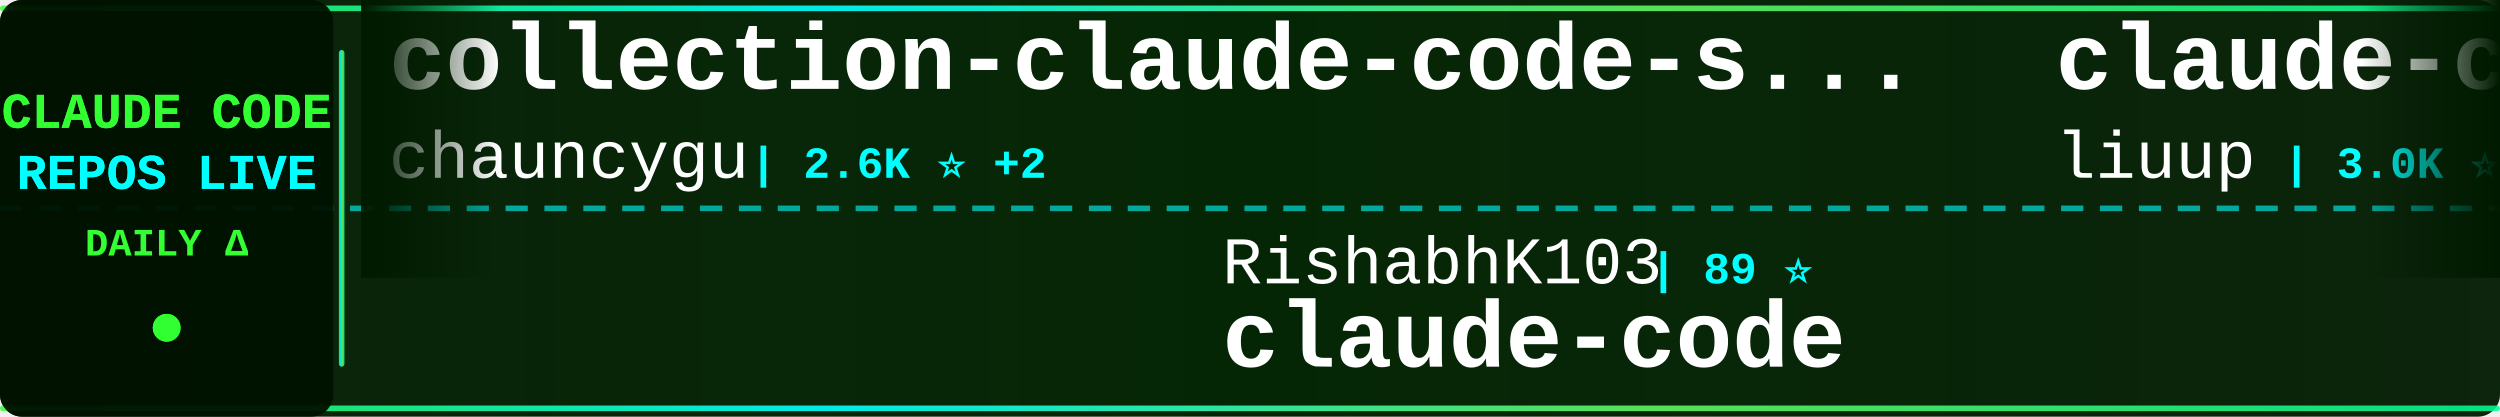
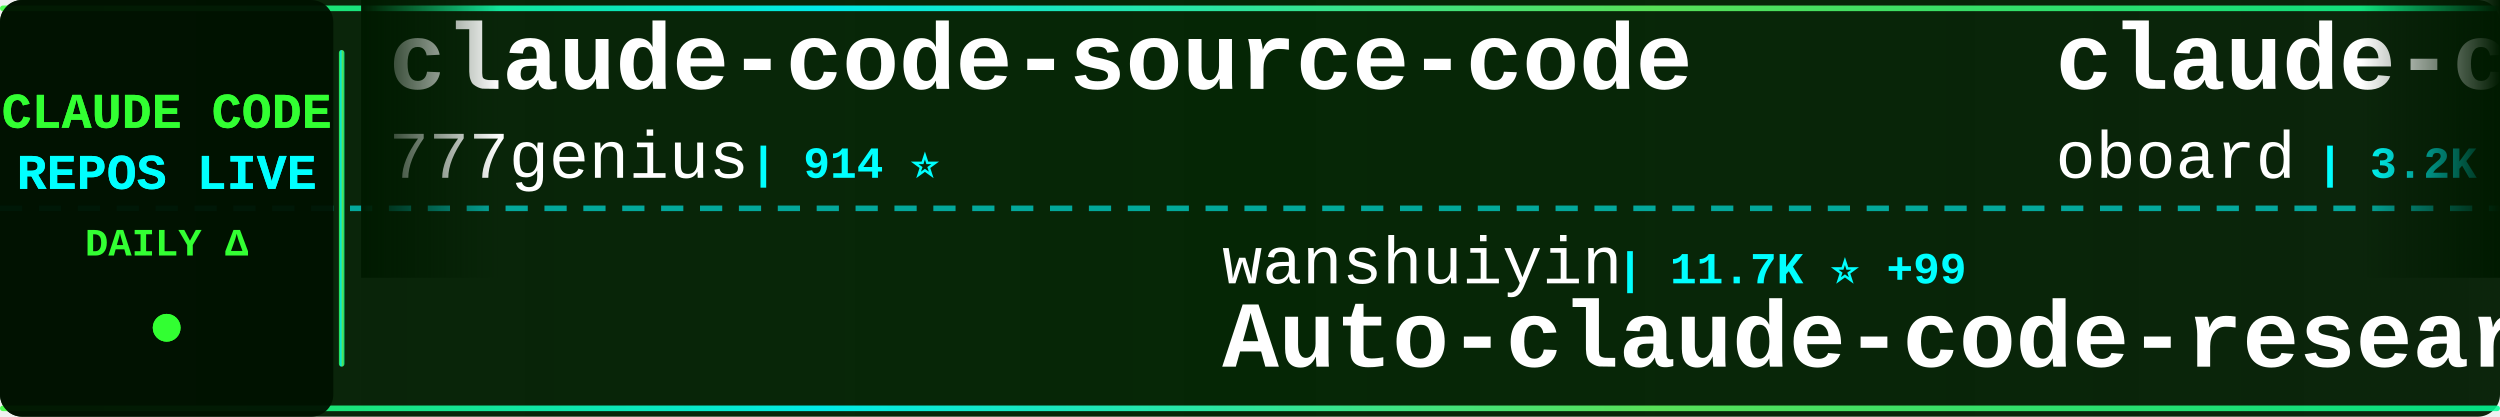
<svg xmlns="http://www.w3.org/2000/svg" width="900" height="150">
  <defs>
    <linearGradient id="tickerBg" x1="0%" y1="0%" x2="100%" y2="0%">
      <stop offset="0%" style="stop-color:#001a00;stop-opacity:0.95" />
      <stop offset="50%" style="stop-color:#002200;stop-opacity:0.98" />
      <stop offset="100%" style="stop-color:#001a00;stop-opacity:0.95" />
    </linearGradient>
    <linearGradient id="borderGrad" x1="0%" y1="0%" x2="100%" y2="0%">
      <stop offset="0%" style="stop-color:#33ff33;stop-opacity:0.85">
        <animate attributeName="stop-opacity" values="0.85;1;0.85" dur="2s" repeatCount="indefinite" />
      </stop>
      <stop offset="33%" style="stop-color:#00ffff;stop-opacity:0.9">
        <animate attributeName="stop-opacity" values="0.9;1;0.9" dur="2.2s" repeatCount="indefinite" />
      </stop>
      <stop offset="66%" style="stop-color:#66ff66;stop-opacity:0.85">
        <animate attributeName="stop-opacity" values="0.85;1;0.85" dur="1.8s" repeatCount="indefinite" />
      </stop>
      <stop offset="100%" style="stop-color:#00ff99;stop-opacity:0.85">
        <animate attributeName="stop-opacity" values="0.85;1;0.85" dur="2s" repeatCount="indefinite" />
      </stop>
    </linearGradient>
    <filter id="textGlow">
      <feGaussianBlur stdDeviation="0.1" result="coloredBlur" />
      <feMerge>
        <feMergeNode in="coloredBlur" />
        <feMergeNode in="SourceGraphic" />
      </feMerge>
    </filter>
    <filter id="metricGlow">
      <feGaussianBlur stdDeviation="0.2" result="coloredBlur" />
      <feMerge>
        <feMergeNode in="coloredBlur" />
        <feMergeNode in="SourceGraphic" />
      </feMerge>
    </filter>
    <linearGradient id="leftFade" x1="0%" y1="0%" x2="100%" y2="0%">
      <stop offset="0%" style="stop-color:#001a00;stop-opacity:1" />
      <stop offset="100%" style="stop-color:#001a00;stop-opacity:0" />
    </linearGradient>
    <linearGradient id="rightFade" x1="0%" y1="0%" x2="100%" y2="0%">
      <stop offset="0%" style="stop-color:#001a00;stop-opacity:0" />
      <stop offset="100%" style="stop-color:#001a00;stop-opacity:1" />
    </linearGradient>
  </defs>
  <rect width="900" height="150" fill="url(#tickerBg)" rx="8" />
  <rect x="0" y="2" width="900" height="2" fill="url(#borderGrad)" rx="1" />
  <rect x="0" y="146" width="900" height="2" fill="url(#borderGrad)" rx="1" />
  <line x1="0" y1="75" x2="900" y2="75" stroke="#00ffff" stroke-width="2" stroke-dasharray="8 6" opacity="0.6" />
  <rect x="0" y="0" width="120" height="150" fill="#001100" opacity="0.95" rx="8" />
  <text x="60" y="46" font-family="'Courier New', monospace" font-size="18" font-weight="bold" fill="#33ff33" text-anchor="middle" filter="url(#textGlow)">
    CLAUDE CODE
  </text>
  <text x="60" y="68" font-family="'Courier New', monospace" font-size="18" font-weight="bold" fill="#00ffff" text-anchor="middle" filter="url(#textGlow)">
    REPOS LIVE
  </text>
  <text x="60" y="92" font-family="'Courier New', monospace" font-size="14" font-weight="bold" fill="#33ff33" text-anchor="middle">
    DAILY Δ
  </text>
  <circle cx="60" cy="118" r="5" fill="#33ff33" filter="url(#metricGlow)">
    <animate attributeName="r" values="4;6;4" dur="1.5s" repeatCount="indefinite" />
    <animate attributeName="opacity" values="0.6;1;0.6" dur="1.5s" repeatCount="indefinite" />
  </circle>
  <rect x="122" y="18" width="2" height="114" fill="url(#borderGrad)" rx="1" />
  <clipPath id="tickerClip">
    <rect x="130" y="0" width="770" height="150" />
  </clipPath>
  <g clip-path="url(#tickerClip)">
    <g id="tickerItems">
      <animateTransform attributeName="transform" attributeType="XML" type="translate" from="0 0" to="-3000 0" dur="54s" repeatCount="indefinite" />
      <g transform="translate(0, 0)">
-         <text x="140" y="32" font-family="'Courier New', monospace" font-size="34" font-weight="bold" fill="#ffffff">collection-claude-code-s...</text>
-         <text x="140" y="64" font-family="'Courier New', monospace" font-size="24" font-weight="normal" fill="#ffffff" opacity="1.0">chauncygu</text>
-         <text x="270" y="64" font-family="'Courier New', monospace" font-size="16" font-weight="bold" fill="#00ffff"> | 2.6K ⭐ +2</text>
+         <text x="140" y="32" font-family="'Courier New', monospace" font-size="34" font-weight="bold" fill="#ffffff">claude-code-source-code</text>
+         <text x="140" y="64" font-family="'Courier New', monospace" font-size="24" font-weight="normal" fill="#ffffff" opacity="1.0">777genius</text>
+         <text x="270" y="64" font-family="'Courier New', monospace" font-size="16" font-weight="bold" fill="#00ffff"> | 914 ⭐</text>
      </g>
      <g transform="translate(300, 0)">
-         <text x="140" y="102" font-family="'Courier New', monospace" font-size="24" font-weight="normal" fill="#ffffff" opacity="1.0">RishabhK103</text>
-         <text x="294" y="102" font-family="'Courier New', monospace" font-size="16" font-weight="bold" fill="#00ffff"> | 89 ⭐</text>
-         <text x="140" y="132" font-family="'Courier New', monospace" font-size="34" font-weight="bold" fill="#ffffff">claude-code</text>
+         <text x="140" y="102" font-family="'Courier New', monospace" font-size="24" font-weight="normal" fill="#ffffff" opacity="1.0">wanshuiyin</text>
+         <text x="282" y="102" font-family="'Courier New', monospace" font-size="16" font-weight="bold" fill="#00ffff"> | 11.7K ⭐ +99</text>
+         <text x="140" y="132" font-family="'Courier New', monospace" font-size="34" font-weight="bold" fill="#ffffff">Auto-claude-code-researc...</text>
      </g>
      <g transform="translate(600, 0)">
-         <text x="140" y="32" font-family="'Courier New', monospace" font-size="34" font-weight="bold" fill="#ffffff">claude-code-analysis</text>
-         <text x="140" y="64" font-family="'Courier New', monospace" font-size="24" font-weight="normal" fill="#ffffff" opacity="1.0">liuup</text>
-         <text x="222" y="64" font-family="'Courier New', monospace" font-size="16" font-weight="bold" fill="#00ffff"> | 3.0K ⭐ +23</text>
+         <text x="140" y="32" font-family="'Courier New', monospace" font-size="34" font-weight="bold" fill="#ffffff">claude-code-rev</text>
+         <text x="140" y="64" font-family="'Courier New', monospace" font-size="24" font-weight="normal" fill="#ffffff" opacity="1.0">oboard</text>
+         <text x="234" y="64" font-family="'Courier New', monospace" font-size="16" font-weight="bold" fill="#00ffff"> | 3.2K ⭐ +2</text>
      </g>
      <g transform="translate(900, 0)">
-         <text x="140" y="102" font-family="'Courier New', monospace" font-size="24" font-weight="normal" fill="#ffffff" opacity="1.0">Yuyz0112</text>
-         <text x="258" y="102" font-family="'Courier New', monospace" font-size="16" font-weight="bold" fill="#00ffff"> | 2.4K ⭐</text>
-         <text x="140" y="132" font-family="'Courier New', monospace" font-size="34" font-weight="bold" fill="#ffffff">claude-code-reverse</text>
+         <text x="140" y="102" font-family="'Courier New', monospace" font-size="24" font-weight="normal" fill="#ffffff" opacity="1.0">shareAI-lab</text>
+         <text x="294" y="102" font-family="'Courier New', monospace" font-size="16" font-weight="bold" fill="#00ffff"> | 65.6K ⭐ +238</text>
+         <text x="140" y="132" font-family="'Courier New', monospace" font-size="34" font-weight="bold" fill="#ffffff">learn-claude-code</text>
      </g>
      <g transform="translate(1200, 0)">
-         <text x="140" y="32" font-family="'Courier New', monospace" font-size="34" font-weight="bold" fill="#ffffff">claude-code</text>
-         <text x="140" y="64" font-family="'Courier New', monospace" font-size="24" font-weight="normal" fill="#ffffff" opacity="1.0">alex000kim</text>
-         <text x="282" y="64" font-family="'Courier New', monospace" font-size="16" font-weight="bold" fill="#00ffff"> | 227 ⭐</text>
+         <text x="140" y="32" font-family="'Courier New', monospace" font-size="34" font-weight="bold" fill="#ffffff">Open-ClaudeCode</text>
+         <text x="140" y="64" font-family="'Courier New', monospace" font-size="24" font-weight="normal" fill="#ffffff" opacity="1.0">LING71671</text>
+         <text x="270" y="64" font-family="'Courier New', monospace" font-size="16" font-weight="bold" fill="#00ffff"> | 876 ⭐ +1</text>
      </g>
      <g transform="translate(1500, 0)">
-         <text x="140" y="102" font-family="'Courier New', monospace" font-size="24" font-weight="normal" fill="#ffffff" opacity="1.0">feiskyer</text>
-         <text x="258" y="102" font-family="'Courier New', monospace" font-size="16" font-weight="bold" fill="#00ffff"> | 1.5K ⭐</text>
-         <text x="140" y="132" font-family="'Courier New', monospace" font-size="34" font-weight="bold" fill="#ffffff">claude-code-settings</text>
+         <text x="140" y="102" font-family="'Courier New', monospace" font-size="24" font-weight="normal" fill="#ffffff" opacity="1.0">guanshan</text>
+         <text x="258" y="102" font-family="'Courier New', monospace" font-size="16" font-weight="bold" fill="#00ffff"> | 60 ⭐</text>
+         <text x="140" y="132" font-family="'Courier New', monospace" font-size="34" font-weight="bold" fill="#ffffff">ClaudeCode</text>
      </g>
      <g transform="translate(1800, 0)">
-         <text x="140" y="32" font-family="'Courier New', monospace" font-size="34" font-weight="bold" fill="#ffffff">claude-code-engineering</text>
-         <text x="140" y="64" font-family="'Courier New', monospace" font-size="24" font-weight="normal" fill="#ffffff" opacity="1.0">huangjia2019</text>
-         <text x="306" y="64" font-family="'Courier New', monospace" font-size="16" font-weight="bold" fill="#00ffff"> | 801 ⭐ +10</text>
+         <text x="140" y="32" font-family="'Courier New', monospace" font-size="34" font-weight="bold" fill="#ffffff">awesome-claude-code-suba...</text>
+         <text x="140" y="64" font-family="'Courier New', monospace" font-size="24" font-weight="normal" fill="#ffffff" opacity="1.0">VoltAgent</text>
+         <text x="270" y="64" font-family="'Courier New', monospace" font-size="16" font-weight="bold" fill="#00ffff"> | 21.4K ⭐ +79</text>
      </g>
      <g transform="translate(2100, 0)">
-         <text x="140" y="102" font-family="'Courier New', monospace" font-size="24" font-weight="normal" fill="#ffffff" opacity="1.0">T-Lab-CUHKSZ</text>
-         <text x="306" y="102" font-family="'Courier New', monospace" font-size="16" font-weight="bold" fill="#00ffff"> | 317 ⭐</text>
-         <text x="140" y="132" font-family="'Courier New', monospace" font-size="34" font-weight="bold" fill="#ffffff">claude-code</text>
+         <text x="140" y="102" font-family="'Courier New', monospace" font-size="24" font-weight="normal" fill="#ffffff" opacity="1.0">ghuntley</text>
+         <text x="258" y="102" font-family="'Courier New', monospace" font-size="16" font-weight="bold" fill="#00ffff"> | 982 ⭐ +2</text>
+         <text x="140" y="132" font-family="'Courier New', monospace" font-size="34" font-weight="bold" fill="#ffffff">claude-code-source-code-...</text>
      </g>
      <g transform="translate(2400, 0)">
-         <text x="140" y="32" font-family="'Courier New', monospace" font-size="34" font-weight="bold" fill="#ffffff">claude-code-rust</text>
-         <text x="140" y="64" font-family="'Courier New', monospace" font-size="24" font-weight="normal" fill="#ffffff" opacity="1.0">lorryjovens-hub</text>
-         <text x="342" y="64" font-family="'Courier New', monospace" font-size="16" font-weight="bold" fill="#00ffff"> | 1.6K ⭐ +6</text>
+         <text x="140" y="32" font-family="'Courier New', monospace" font-size="34" font-weight="bold" fill="#ffffff">claude-code</text>
+         <text x="140" y="64" font-family="'Courier New', monospace" font-size="24" font-weight="normal" fill="#ffffff" opacity="1.0">freestylefly</text>
+         <text x="306" y="64" font-family="'Courier New', monospace" font-size="16" font-weight="bold" fill="#00ffff"> | 126 ⭐</text>
      </g>
      <g transform="translate(2700, 0)">
-         <text x="140" y="102" font-family="'Courier New', monospace" font-size="24" font-weight="normal" fill="#ffffff" opacity="1.0">luyao618</text>
-         <text x="258" y="102" font-family="'Courier New', monospace" font-size="16" font-weight="bold" fill="#00ffff"> | 1.5K ⭐ +5</text>
-         <text x="140" y="132" font-family="'Courier New', monospace" font-size="34" font-weight="bold" fill="#ffffff">Claude-Code-Source-Study</text>
+         <text x="140" y="102" font-family="'Courier New', monospace" font-size="24" font-weight="normal" fill="#ffffff" opacity="1.0">luongnv89</text>
+         <text x="270" y="102" font-family="'Courier New', monospace" font-size="16" font-weight="bold" fill="#00ffff"> | 36.1K ⭐ +660</text>
+         <text x="140" y="132" font-family="'Courier New', monospace" font-size="34" font-weight="bold" fill="#ffffff">claude-howto</text>
      </g>
      <g transform="translate(3000, 0)">
-         <text x="140" y="32" font-family="'Courier New', monospace" font-size="34" font-weight="bold" fill="#ffffff">collection-claude-code-s...</text>
-         <text x="140" y="64" font-family="'Courier New', monospace" font-size="24" font-weight="normal" fill="#ffffff" opacity="1.0">chauncygu</text>
-         <text x="270" y="64" font-family="'Courier New', monospace" font-size="16" font-weight="bold" fill="#00ffff"> | 2.6K ⭐ +2</text>
+         <text x="140" y="32" font-family="'Courier New', monospace" font-size="34" font-weight="bold" fill="#ffffff">claude-code-source-code</text>
+         <text x="140" y="64" font-family="'Courier New', monospace" font-size="24" font-weight="normal" fill="#ffffff" opacity="1.0">777genius</text>
+         <text x="270" y="64" font-family="'Courier New', monospace" font-size="16" font-weight="bold" fill="#00ffff"> | 914 ⭐</text>
      </g>
      <g transform="translate(3300, 0)">
-         <text x="140" y="102" font-family="'Courier New', monospace" font-size="24" font-weight="normal" fill="#ffffff" opacity="1.0">RishabhK103</text>
-         <text x="294" y="102" font-family="'Courier New', monospace" font-size="16" font-weight="bold" fill="#00ffff"> | 89 ⭐</text>
-         <text x="140" y="132" font-family="'Courier New', monospace" font-size="34" font-weight="bold" fill="#ffffff">claude-code</text>
+         <text x="140" y="102" font-family="'Courier New', monospace" font-size="24" font-weight="normal" fill="#ffffff" opacity="1.0">wanshuiyin</text>
+         <text x="282" y="102" font-family="'Courier New', monospace" font-size="16" font-weight="bold" fill="#00ffff"> | 11.7K ⭐ +99</text>
+         <text x="140" y="132" font-family="'Courier New', monospace" font-size="34" font-weight="bold" fill="#ffffff">Auto-claude-code-researc...</text>
      </g>
      <g transform="translate(3600, 0)">
-         <text x="140" y="32" font-family="'Courier New', monospace" font-size="34" font-weight="bold" fill="#ffffff">claude-code-analysis</text>
-         <text x="140" y="64" font-family="'Courier New', monospace" font-size="24" font-weight="normal" fill="#ffffff" opacity="1.0">liuup</text>
-         <text x="222" y="64" font-family="'Courier New', monospace" font-size="16" font-weight="bold" fill="#00ffff"> | 3.0K ⭐ +23</text>
+         <text x="140" y="32" font-family="'Courier New', monospace" font-size="34" font-weight="bold" fill="#ffffff">claude-code-rev</text>
+         <text x="140" y="64" font-family="'Courier New', monospace" font-size="24" font-weight="normal" fill="#ffffff" opacity="1.0">oboard</text>
+         <text x="234" y="64" font-family="'Courier New', monospace" font-size="16" font-weight="bold" fill="#00ffff"> | 3.2K ⭐ +2</text>
      </g>
      <g transform="translate(3900, 0)">
-         <text x="140" y="102" font-family="'Courier New', monospace" font-size="24" font-weight="normal" fill="#ffffff" opacity="1.0">Yuyz0112</text>
-         <text x="258" y="102" font-family="'Courier New', monospace" font-size="16" font-weight="bold" fill="#00ffff"> | 2.4K ⭐</text>
-         <text x="140" y="132" font-family="'Courier New', monospace" font-size="34" font-weight="bold" fill="#ffffff">claude-code-reverse</text>
+         <text x="140" y="102" font-family="'Courier New', monospace" font-size="24" font-weight="normal" fill="#ffffff" opacity="1.0">shareAI-lab</text>
+         <text x="294" y="102" font-family="'Courier New', monospace" font-size="16" font-weight="bold" fill="#00ffff"> | 65.6K ⭐ +238</text>
+         <text x="140" y="132" font-family="'Courier New', monospace" font-size="34" font-weight="bold" fill="#ffffff">learn-claude-code</text>
      </g>
    </g>
  </g>
  <rect x="130" y="0" width="50" height="100" fill="url(#leftFade)" />
  <rect x="850" y="0" width="50" height="100" fill="url(#rightFade)" />
</svg>
